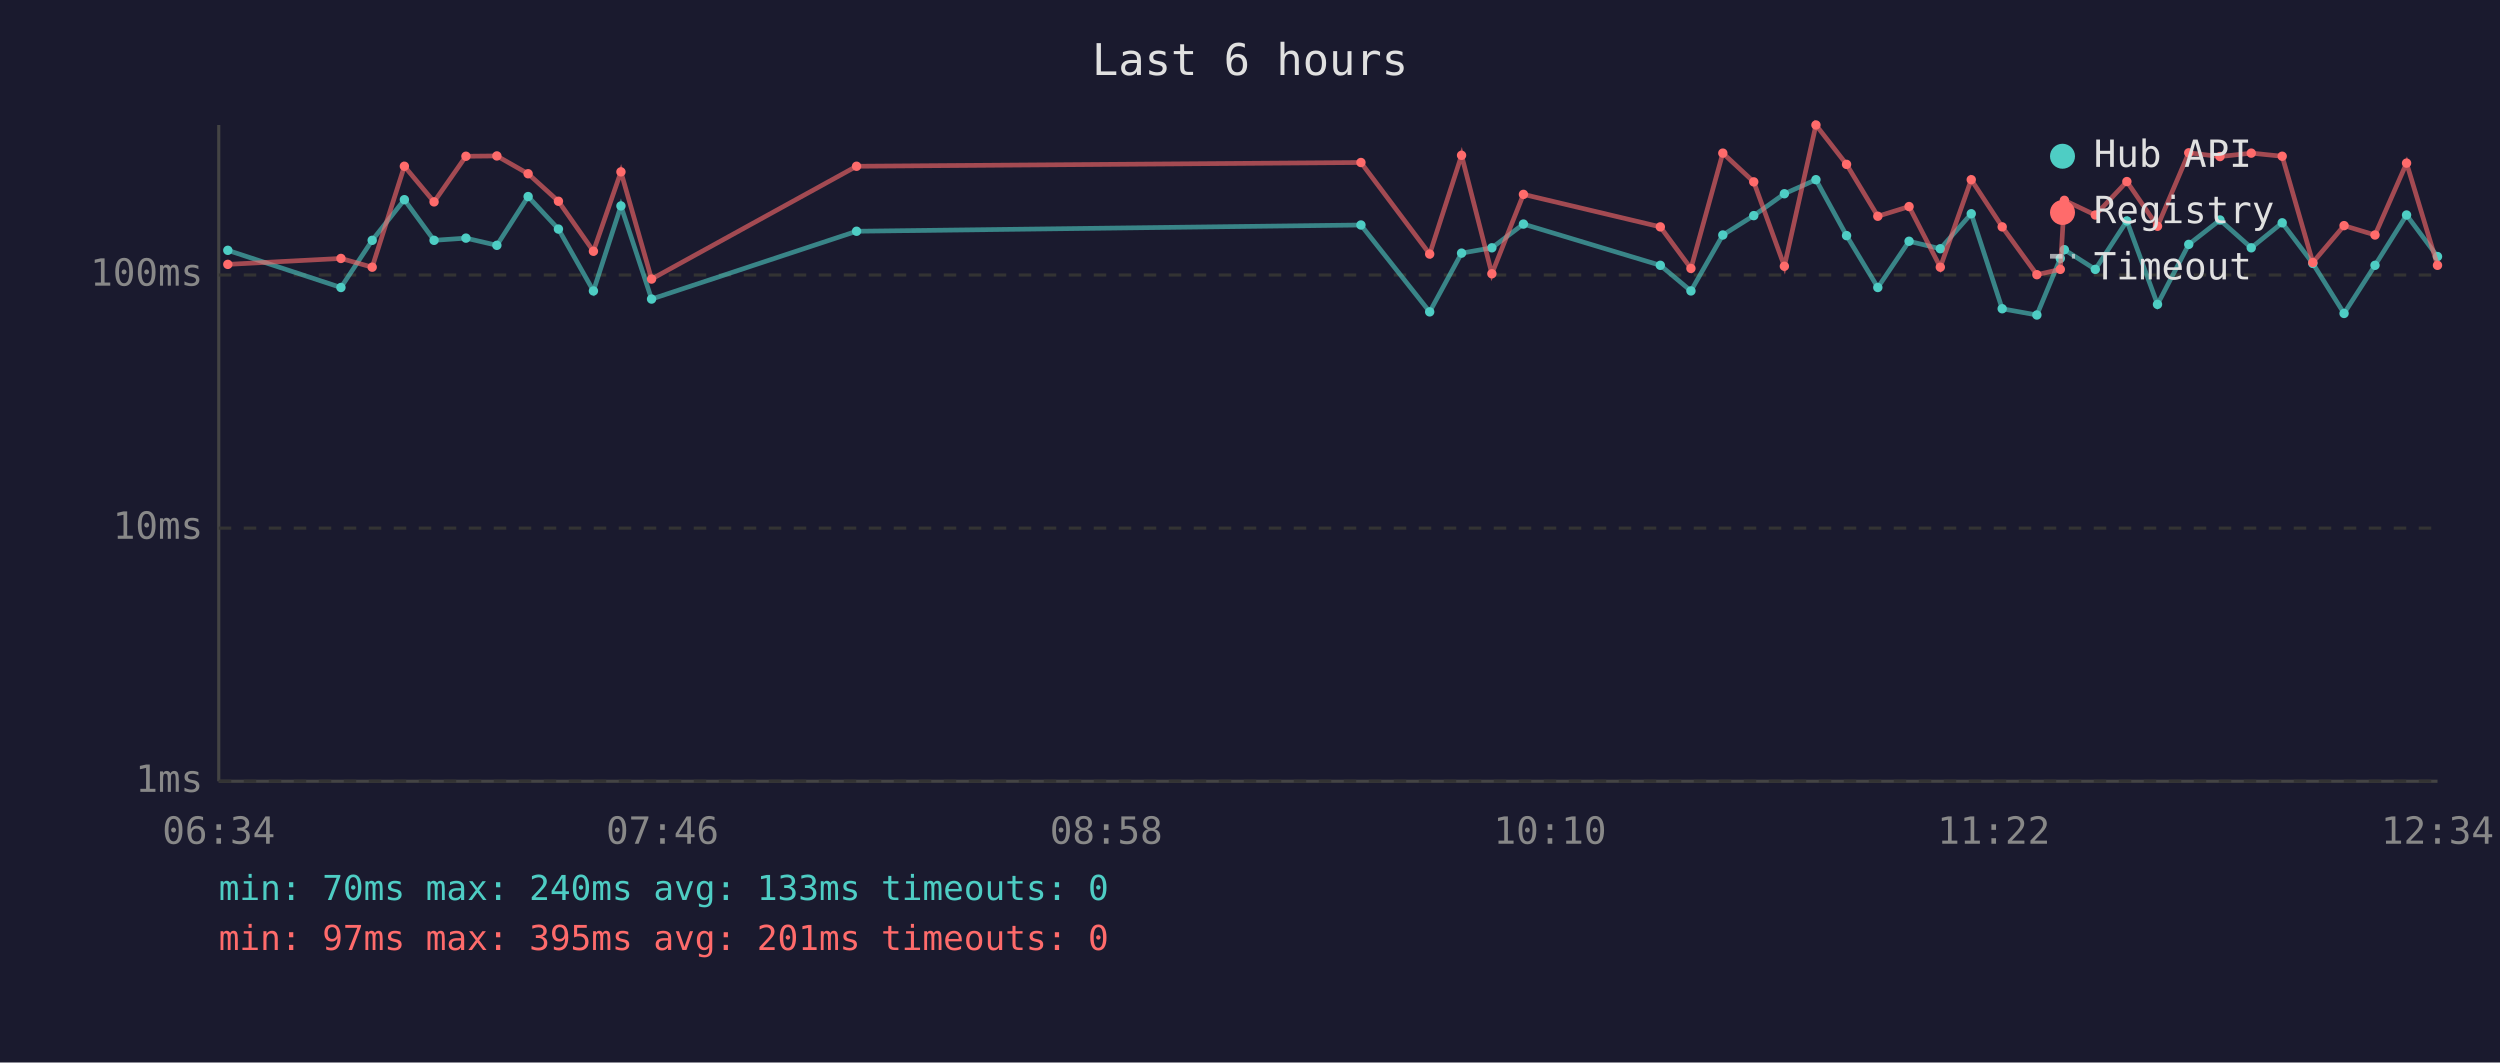
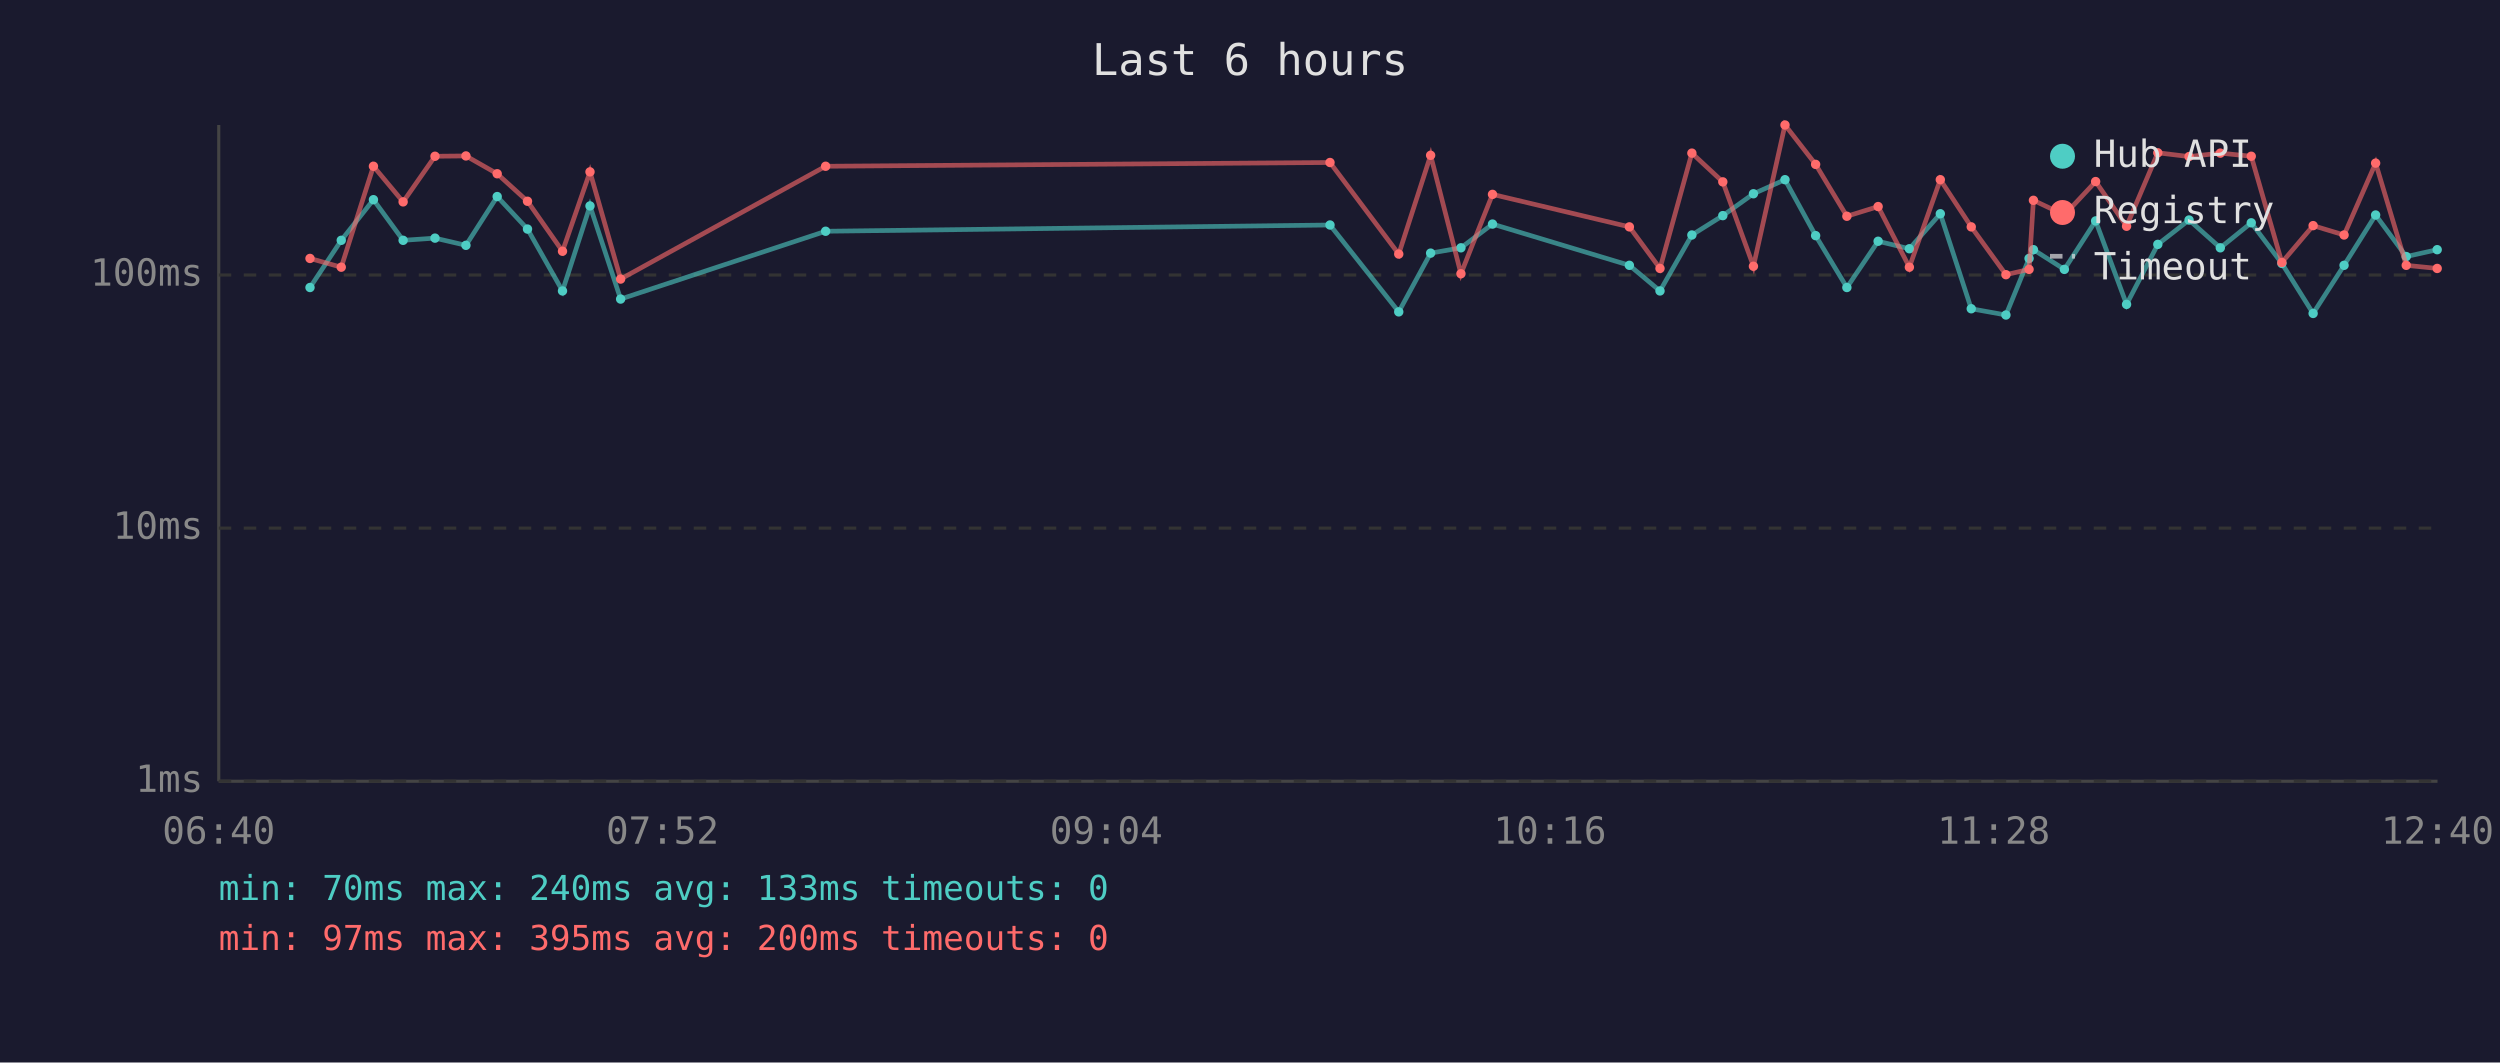
<svg xmlns="http://www.w3.org/2000/svg" viewBox="0 0 800 340" font-family="monospace" font-size="12">
  <rect width="800" height="340" fill="#1a1a2e" />
  <text x="400" y="24" fill="#e0e0e0" font-size="14" text-anchor="middle">Last 6 hours</text>
  <line x1="70" y1="40" x2="70" y2="250" stroke="#444" stroke-width="1" />
  <line x1="70" y1="250" x2="780" y2="250" stroke="#444" stroke-width="1" />
  <line x1="70" y1="250" x2="780" y2="250" stroke="#333" stroke-width="1" stroke-dasharray="4" />
  <text x="65" y="250" fill="#888" text-anchor="end" dominant-baseline="middle">1ms</text>
  <line x1="70" y1="169" x2="780" y2="169" stroke="#333" stroke-width="1" stroke-dasharray="4" />
  <text x="65" y="169" fill="#888" text-anchor="end" dominant-baseline="middle">10ms</text>
  <line x1="70" y1="88" x2="780" y2="88" stroke="#333" stroke-width="1" stroke-dasharray="4" />
  <text x="65" y="88" fill="#888" text-anchor="end" dominant-baseline="middle">100ms</text>
-   <text x="70" y="270" fill="#888" text-anchor="middle">06:34</text>
-   <text x="212" y="270" fill="#888" text-anchor="middle">07:46</text>
-   <text x="354" y="270" fill="#888" text-anchor="middle">08:58</text>
-   <text x="496" y="270" fill="#888" text-anchor="middle">10:10</text>
-   <text x="638" y="270" fill="#888" text-anchor="middle">11:22</text>
-   <text x="780" y="270" fill="#888" text-anchor="middle">12:34</text>
-   <polyline points="72.9,80.1 109.1,92.0 119.1,76.9 129.4,63.9 138.9,76.9 149.1,76.2 159.0,78.5 169.0,62.9 178.7,73.3 189.9,93.1 198.7,65.9 208.5,95.7 274.1,74.0 435.5,72.0 457.5,99.8 467.7,81.0 477.4,79.3 487.5,71.7 531.3,84.9 541.1,93.1 551.3,75.2 561.2,69.0 571.0,62.0 581.1,57.5 590.9,75.4 600.9,92.0 610.9,77.2 620.9,79.6 630.8,68.4 640.7,98.8 651.8,100.8 659.3,82.7 660.6,79.9 670.5,86.2 680.6,70.7 690.4,97.4 700.4,78.2 710.4,70.4 720.4,79.3 730.3,71.3 740.1,84.3 750.1,100.3 760.0,84.9 770.1,68.8 780.0,82.1" fill="none" stroke="#4ecdc4" stroke-width="1.5" opacity="0.6" />
-   <circle cx="72.9" cy="80.1" r="1.5" fill="#4ecdc4" />
-   <circle cx="109.1" cy="92.0" r="1.5" fill="#4ecdc4" />
-   <circle cx="119.1" cy="76.9" r="1.5" fill="#4ecdc4" />
-   <circle cx="129.4" cy="63.9" r="1.5" fill="#4ecdc4" />
-   <circle cx="138.9" cy="76.9" r="1.5" fill="#4ecdc4" />
-   <circle cx="149.1" cy="76.2" r="1.5" fill="#4ecdc4" />
-   <circle cx="159.0" cy="78.5" r="1.5" fill="#4ecdc4" />
-   <circle cx="169.0" cy="62.9" r="1.5" fill="#4ecdc4" />
-   <circle cx="178.7" cy="73.3" r="1.5" fill="#4ecdc4" />
-   <circle cx="189.9" cy="93.1" r="1.5" fill="#4ecdc4" />
-   <circle cx="198.7" cy="65.9" r="1.5" fill="#4ecdc4" />
-   <circle cx="208.5" cy="95.7" r="1.5" fill="#4ecdc4" />
-   <circle cx="274.1" cy="74.0" r="1.5" fill="#4ecdc4" />
-   <circle cx="435.5" cy="72.0" r="1.5" fill="#4ecdc4" />
-   <circle cx="457.5" cy="99.8" r="1.5" fill="#4ecdc4" />
-   <circle cx="467.7" cy="81.0" r="1.5" fill="#4ecdc4" />
-   <circle cx="477.4" cy="79.3" r="1.5" fill="#4ecdc4" />
-   <circle cx="487.5" cy="71.7" r="1.5" fill="#4ecdc4" />
-   <circle cx="531.3" cy="84.9" r="1.5" fill="#4ecdc4" />
-   <circle cx="541.1" cy="93.1" r="1.5" fill="#4ecdc4" />
-   <circle cx="551.3" cy="75.2" r="1.5" fill="#4ecdc4" />
-   <circle cx="561.2" cy="69.0" r="1.5" fill="#4ecdc4" />
-   <circle cx="571.0" cy="62.0" r="1.5" fill="#4ecdc4" />
-   <circle cx="581.1" cy="57.5" r="1.5" fill="#4ecdc4" />
-   <circle cx="590.9" cy="75.4" r="1.5" fill="#4ecdc4" />
-   <circle cx="600.9" cy="92.0" r="1.5" fill="#4ecdc4" />
-   <circle cx="610.9" cy="77.2" r="1.5" fill="#4ecdc4" />
-   <circle cx="620.9" cy="79.6" r="1.5" fill="#4ecdc4" />
-   <circle cx="630.8" cy="68.4" r="1.5" fill="#4ecdc4" />
-   <circle cx="640.7" cy="98.8" r="1.5" fill="#4ecdc4" />
-   <circle cx="651.8" cy="100.8" r="1.5" fill="#4ecdc4" />
-   <circle cx="659.3" cy="82.7" r="1.5" fill="#4ecdc4" />
-   <circle cx="660.6" cy="79.9" r="1.5" fill="#4ecdc4" />
-   <circle cx="670.5" cy="86.2" r="1.5" fill="#4ecdc4" />
-   <circle cx="680.6" cy="70.7" r="1.5" fill="#4ecdc4" />
-   <circle cx="690.4" cy="97.4" r="1.5" fill="#4ecdc4" />
-   <circle cx="700.4" cy="78.2" r="1.5" fill="#4ecdc4" />
-   <circle cx="710.4" cy="70.4" r="1.5" fill="#4ecdc4" />
-   <circle cx="720.4" cy="79.3" r="1.5" fill="#4ecdc4" />
-   <circle cx="730.3" cy="71.3" r="1.5" fill="#4ecdc4" />
-   <circle cx="740.1" cy="84.3" r="1.5" fill="#4ecdc4" />
-   <circle cx="750.1" cy="100.3" r="1.5" fill="#4ecdc4" />
-   <circle cx="760.0" cy="84.9" r="1.5" fill="#4ecdc4" />
-   <circle cx="770.1" cy="68.8" r="1.5" fill="#4ecdc4" />
-   <circle cx="780.0" cy="82.1" r="1.5" fill="#4ecdc4" />
-   <polyline points="72.9,84.6 109.1,82.7 119.1,85.5 129.4,53.2 138.9,64.6 149.1,50.0 159.0,49.9 169.0,55.6 178.7,64.4 189.9,80.4 198.7,55.0 208.5,89.3 274.1,53.2 435.5,52.0 457.5,81.3 467.7,49.7 477.4,87.6 487.5,62.2 531.3,72.6 541.1,85.9 551.3,49.0 561.2,58.2 571.0,85.2 581.1,40.0 590.9,52.6 600.9,69.2 610.9,66.1 620.9,85.5 630.8,57.5 640.7,72.6 651.8,87.9 659.3,86.2 660.6,64.1 670.5,68.8 680.6,58.1 690.4,72.4 700.4,48.9 710.4,50.1 720.4,49.0 730.3,50.0 740.1,84.0 750.1,72.2 760.0,75.2 770.1,52.2 780.0,84.9" fill="none" stroke="#ff6b6b" stroke-width="1.5" opacity="0.6" />
-   <circle cx="72.9" cy="84.6" r="1.5" fill="#ff6b6b" />
-   <circle cx="109.1" cy="82.7" r="1.5" fill="#ff6b6b" />
-   <circle cx="119.1" cy="85.5" r="1.5" fill="#ff6b6b" />
-   <circle cx="129.4" cy="53.2" r="1.5" fill="#ff6b6b" />
-   <circle cx="138.9" cy="64.6" r="1.5" fill="#ff6b6b" />
-   <circle cx="149.1" cy="50.0" r="1.5" fill="#ff6b6b" />
-   <circle cx="159.0" cy="49.9" r="1.5" fill="#ff6b6b" />
-   <circle cx="169.0" cy="55.6" r="1.5" fill="#ff6b6b" />
-   <circle cx="178.7" cy="64.4" r="1.5" fill="#ff6b6b" />
-   <circle cx="189.9" cy="80.4" r="1.5" fill="#ff6b6b" />
-   <circle cx="198.7" cy="55.0" r="1.5" fill="#ff6b6b" />
-   <circle cx="208.5" cy="89.3" r="1.5" fill="#ff6b6b" />
-   <circle cx="274.1" cy="53.2" r="1.5" fill="#ff6b6b" />
-   <circle cx="435.5" cy="52.0" r="1.5" fill="#ff6b6b" />
-   <circle cx="457.5" cy="81.3" r="1.5" fill="#ff6b6b" />
-   <circle cx="467.7" cy="49.7" r="1.5" fill="#ff6b6b" />
-   <circle cx="477.4" cy="87.6" r="1.5" fill="#ff6b6b" />
-   <circle cx="487.5" cy="62.2" r="1.5" fill="#ff6b6b" />
-   <circle cx="531.3" cy="72.6" r="1.5" fill="#ff6b6b" />
-   <circle cx="541.1" cy="85.9" r="1.5" fill="#ff6b6b" />
-   <circle cx="551.3" cy="49.0" r="1.5" fill="#ff6b6b" />
-   <circle cx="561.2" cy="58.2" r="1.5" fill="#ff6b6b" />
-   <circle cx="571.0" cy="85.2" r="1.5" fill="#ff6b6b" />
-   <circle cx="581.1" cy="40.0" r="1.5" fill="#ff6b6b" />
-   <circle cx="590.9" cy="52.6" r="1.5" fill="#ff6b6b" />
-   <circle cx="600.9" cy="69.2" r="1.5" fill="#ff6b6b" />
-   <circle cx="610.9" cy="66.1" r="1.5" fill="#ff6b6b" />
-   <circle cx="620.9" cy="85.5" r="1.5" fill="#ff6b6b" />
-   <circle cx="630.8" cy="57.5" r="1.5" fill="#ff6b6b" />
-   <circle cx="640.7" cy="72.6" r="1.5" fill="#ff6b6b" />
-   <circle cx="651.8" cy="87.9" r="1.5" fill="#ff6b6b" />
-   <circle cx="659.3" cy="86.2" r="1.5" fill="#ff6b6b" />
-   <circle cx="660.6" cy="64.1" r="1.5" fill="#ff6b6b" />
-   <circle cx="670.5" cy="68.8" r="1.5" fill="#ff6b6b" />
-   <circle cx="680.6" cy="58.1" r="1.5" fill="#ff6b6b" />
-   <circle cx="690.4" cy="72.4" r="1.5" fill="#ff6b6b" />
-   <circle cx="700.4" cy="48.9" r="1.5" fill="#ff6b6b" />
-   <circle cx="710.4" cy="50.1" r="1.5" fill="#ff6b6b" />
-   <circle cx="720.4" cy="49.0" r="1.5" fill="#ff6b6b" />
-   <circle cx="730.3" cy="50.0" r="1.5" fill="#ff6b6b" />
-   <circle cx="740.1" cy="84.0" r="1.5" fill="#ff6b6b" />
-   <circle cx="750.1" cy="72.2" r="1.5" fill="#ff6b6b" />
-   <circle cx="760.0" cy="75.2" r="1.5" fill="#ff6b6b" />
-   <circle cx="770.1" cy="52.2" r="1.5" fill="#ff6b6b" />
-   <circle cx="780.0" cy="84.9" r="1.5" fill="#ff6b6b" />
+   <text x="70" y="270" fill="#888" text-anchor="middle">06:40</text>
+   <text x="212" y="270" fill="#888" text-anchor="middle">07:52</text>
+   <text x="354" y="270" fill="#888" text-anchor="middle">09:04</text>
+   <text x="496" y="270" fill="#888" text-anchor="middle">10:16</text>
+   <text x="638" y="270" fill="#888" text-anchor="middle">11:28</text>
+   <text x="780" y="270" fill="#888" text-anchor="middle">12:40</text>
+   <polyline points="99.2,92.0 109.2,76.9 119.5,63.9 129.0,76.9 139.2,76.2 149.1,78.5 159.1,62.9 168.8,73.3 180.0,93.1 188.8,65.9 198.6,95.7 264.2,74.0 425.6,72.0 447.6,99.8 457.8,81.0 467.5,79.3 477.6,71.7 521.4,84.9 531.2,93.1 541.4,75.2 551.3,69.0 561.1,62.0 571.2,57.5 581.0,75.4 591.0,92.0 601.0,77.2 611.0,79.6 620.9,68.4 630.8,98.8 641.9,100.8 649.3,82.7 650.7,79.9 660.6,86.2 670.6,70.7 680.5,97.4 690.5,78.2 700.5,70.4 710.5,79.3 720.4,71.3 730.2,84.3 740.2,100.3 750.1,84.9 760.2,68.8 770.0,82.1 779.9,79.9" fill="none" stroke="#4ecdc4" stroke-width="1.5" opacity="0.6" />
+   <circle cx="99.2" cy="92.0" r="1.5" fill="#4ecdc4" />
+   <circle cx="109.2" cy="76.9" r="1.5" fill="#4ecdc4" />
+   <circle cx="119.5" cy="63.9" r="1.5" fill="#4ecdc4" />
+   <circle cx="129.0" cy="76.9" r="1.5" fill="#4ecdc4" />
+   <circle cx="139.2" cy="76.2" r="1.5" fill="#4ecdc4" />
+   <circle cx="149.1" cy="78.5" r="1.5" fill="#4ecdc4" />
+   <circle cx="159.1" cy="62.9" r="1.5" fill="#4ecdc4" />
+   <circle cx="168.8" cy="73.3" r="1.5" fill="#4ecdc4" />
+   <circle cx="180.0" cy="93.1" r="1.5" fill="#4ecdc4" />
+   <circle cx="188.8" cy="65.9" r="1.5" fill="#4ecdc4" />
+   <circle cx="198.6" cy="95.7" r="1.5" fill="#4ecdc4" />
+   <circle cx="264.2" cy="74.0" r="1.5" fill="#4ecdc4" />
+   <circle cx="425.6" cy="72.0" r="1.5" fill="#4ecdc4" />
+   <circle cx="447.6" cy="99.8" r="1.5" fill="#4ecdc4" />
+   <circle cx="457.8" cy="81.0" r="1.5" fill="#4ecdc4" />
+   <circle cx="467.5" cy="79.3" r="1.5" fill="#4ecdc4" />
+   <circle cx="477.6" cy="71.7" r="1.5" fill="#4ecdc4" />
+   <circle cx="521.4" cy="84.9" r="1.5" fill="#4ecdc4" />
+   <circle cx="531.2" cy="93.1" r="1.5" fill="#4ecdc4" />
+   <circle cx="541.4" cy="75.2" r="1.5" fill="#4ecdc4" />
+   <circle cx="551.3" cy="69.0" r="1.5" fill="#4ecdc4" />
+   <circle cx="561.1" cy="62.0" r="1.5" fill="#4ecdc4" />
+   <circle cx="571.2" cy="57.5" r="1.5" fill="#4ecdc4" />
+   <circle cx="581.0" cy="75.4" r="1.5" fill="#4ecdc4" />
+   <circle cx="591.0" cy="92.0" r="1.5" fill="#4ecdc4" />
+   <circle cx="601.0" cy="77.2" r="1.5" fill="#4ecdc4" />
+   <circle cx="611.0" cy="79.6" r="1.5" fill="#4ecdc4" />
+   <circle cx="620.9" cy="68.4" r="1.5" fill="#4ecdc4" />
+   <circle cx="630.8" cy="98.8" r="1.5" fill="#4ecdc4" />
+   <circle cx="641.9" cy="100.8" r="1.5" fill="#4ecdc4" />
+   <circle cx="649.3" cy="82.7" r="1.5" fill="#4ecdc4" />
+   <circle cx="650.7" cy="79.9" r="1.5" fill="#4ecdc4" />
+   <circle cx="660.6" cy="86.2" r="1.5" fill="#4ecdc4" />
+   <circle cx="670.6" cy="70.7" r="1.5" fill="#4ecdc4" />
+   <circle cx="680.5" cy="97.4" r="1.5" fill="#4ecdc4" />
+   <circle cx="690.5" cy="78.2" r="1.5" fill="#4ecdc4" />
+   <circle cx="700.5" cy="70.4" r="1.5" fill="#4ecdc4" />
+   <circle cx="710.5" cy="79.3" r="1.5" fill="#4ecdc4" />
+   <circle cx="720.4" cy="71.3" r="1.5" fill="#4ecdc4" />
+   <circle cx="730.2" cy="84.3" r="1.5" fill="#4ecdc4" />
+   <circle cx="740.2" cy="100.3" r="1.5" fill="#4ecdc4" />
+   <circle cx="750.1" cy="84.9" r="1.5" fill="#4ecdc4" />
+   <circle cx="760.2" cy="68.8" r="1.5" fill="#4ecdc4" />
+   <circle cx="770.0" cy="82.1" r="1.5" fill="#4ecdc4" />
+   <circle cx="779.9" cy="79.9" r="1.5" fill="#4ecdc4" />
+   <polyline points="99.2,82.7 109.2,85.5 119.5,53.2 129.0,64.6 139.2,50.0 149.1,49.9 159.1,55.6 168.8,64.4 180.0,80.4 188.8,55.0 198.6,89.3 264.2,53.2 425.6,52.0 447.6,81.3 457.8,49.7 467.5,87.6 477.6,62.2 521.4,72.6 531.2,85.9 541.4,49.0 551.3,58.2 561.1,85.2 571.2,40.0 581.0,52.6 591.0,69.2 601.0,66.1 611.0,85.5 620.9,57.5 630.8,72.6 641.9,87.9 649.3,86.2 650.7,64.1 660.6,68.8 670.6,58.1 680.5,72.4 690.5,48.9 700.5,50.1 710.5,49.0 720.4,50.0 730.2,84.0 740.2,72.2 750.1,75.2 760.2,52.2 770.0,84.9 779.9,85.9" fill="none" stroke="#ff6b6b" stroke-width="1.5" opacity="0.6" />
+   <circle cx="99.2" cy="82.7" r="1.5" fill="#ff6b6b" />
+   <circle cx="109.2" cy="85.5" r="1.5" fill="#ff6b6b" />
+   <circle cx="119.5" cy="53.2" r="1.5" fill="#ff6b6b" />
+   <circle cx="129.0" cy="64.6" r="1.5" fill="#ff6b6b" />
+   <circle cx="139.2" cy="50.0" r="1.5" fill="#ff6b6b" />
+   <circle cx="149.1" cy="49.9" r="1.5" fill="#ff6b6b" />
+   <circle cx="159.1" cy="55.6" r="1.5" fill="#ff6b6b" />
+   <circle cx="168.8" cy="64.4" r="1.5" fill="#ff6b6b" />
+   <circle cx="180.0" cy="80.4" r="1.5" fill="#ff6b6b" />
+   <circle cx="188.8" cy="55.0" r="1.5" fill="#ff6b6b" />
+   <circle cx="198.6" cy="89.3" r="1.5" fill="#ff6b6b" />
+   <circle cx="264.2" cy="53.2" r="1.5" fill="#ff6b6b" />
+   <circle cx="425.6" cy="52.0" r="1.5" fill="#ff6b6b" />
+   <circle cx="447.6" cy="81.3" r="1.5" fill="#ff6b6b" />
+   <circle cx="457.8" cy="49.7" r="1.5" fill="#ff6b6b" />
+   <circle cx="467.5" cy="87.6" r="1.5" fill="#ff6b6b" />
+   <circle cx="477.6" cy="62.2" r="1.5" fill="#ff6b6b" />
+   <circle cx="521.4" cy="72.6" r="1.5" fill="#ff6b6b" />
+   <circle cx="531.2" cy="85.9" r="1.5" fill="#ff6b6b" />
+   <circle cx="541.4" cy="49.0" r="1.5" fill="#ff6b6b" />
+   <circle cx="551.3" cy="58.2" r="1.5" fill="#ff6b6b" />
+   <circle cx="561.1" cy="85.2" r="1.5" fill="#ff6b6b" />
+   <circle cx="571.2" cy="40.0" r="1.5" fill="#ff6b6b" />
+   <circle cx="581.0" cy="52.6" r="1.5" fill="#ff6b6b" />
+   <circle cx="591.0" cy="69.2" r="1.5" fill="#ff6b6b" />
+   <circle cx="601.0" cy="66.1" r="1.5" fill="#ff6b6b" />
+   <circle cx="611.0" cy="85.5" r="1.5" fill="#ff6b6b" />
+   <circle cx="620.9" cy="57.5" r="1.5" fill="#ff6b6b" />
+   <circle cx="630.8" cy="72.6" r="1.5" fill="#ff6b6b" />
+   <circle cx="641.9" cy="87.9" r="1.5" fill="#ff6b6b" />
+   <circle cx="649.3" cy="86.2" r="1.5" fill="#ff6b6b" />
+   <circle cx="650.7" cy="64.1" r="1.5" fill="#ff6b6b" />
+   <circle cx="660.6" cy="68.8" r="1.5" fill="#ff6b6b" />
+   <circle cx="670.6" cy="58.1" r="1.5" fill="#ff6b6b" />
+   <circle cx="680.5" cy="72.4" r="1.5" fill="#ff6b6b" />
+   <circle cx="690.5" cy="48.9" r="1.5" fill="#ff6b6b" />
+   <circle cx="700.5" cy="50.1" r="1.5" fill="#ff6b6b" />
+   <circle cx="710.5" cy="49.0" r="1.5" fill="#ff6b6b" />
+   <circle cx="720.4" cy="50.0" r="1.5" fill="#ff6b6b" />
+   <circle cx="730.2" cy="84.0" r="1.5" fill="#ff6b6b" />
+   <circle cx="740.2" cy="72.2" r="1.5" fill="#ff6b6b" />
+   <circle cx="750.1" cy="75.2" r="1.5" fill="#ff6b6b" />
+   <circle cx="760.2" cy="52.2" r="1.5" fill="#ff6b6b" />
+   <circle cx="770.0" cy="84.9" r="1.5" fill="#ff6b6b" />
+   <circle cx="779.9" cy="85.9" r="1.5" fill="#ff6b6b" />
  <circle cx="660" cy="50" r="4" fill="#4ecdc4" />
  <text x="670" y="50" fill="#e0e0e0" dominant-baseline="middle">Hub API</text>
  <circle cx="660" cy="68" r="4" fill="#ff6b6b" />
  <text x="670" y="68" fill="#e0e0e0" dominant-baseline="middle">Registry</text>
  <line x1="656" y1="82" x2="664" y2="82" stroke="#e0e0e0" stroke-width="1.5" stroke-dasharray="4,3" opacity="0.7" />
  <text x="670" y="86" fill="#e0e0e0" dominant-baseline="middle">Timeout</text>
  <text x="70" y="288" fill="#4ecdc4" font-size="11">min: 70ms  max: 240ms  avg: 133ms  timeouts: 0</text>
-   <text x="70" y="304" fill="#ff6b6b" font-size="11">min: 97ms  max: 395ms  avg: 201ms  timeouts: 0</text>
+   <text x="70" y="304" fill="#ff6b6b" font-size="11">min: 97ms  max: 395ms  avg: 200ms  timeouts: 0</text>
</svg>
